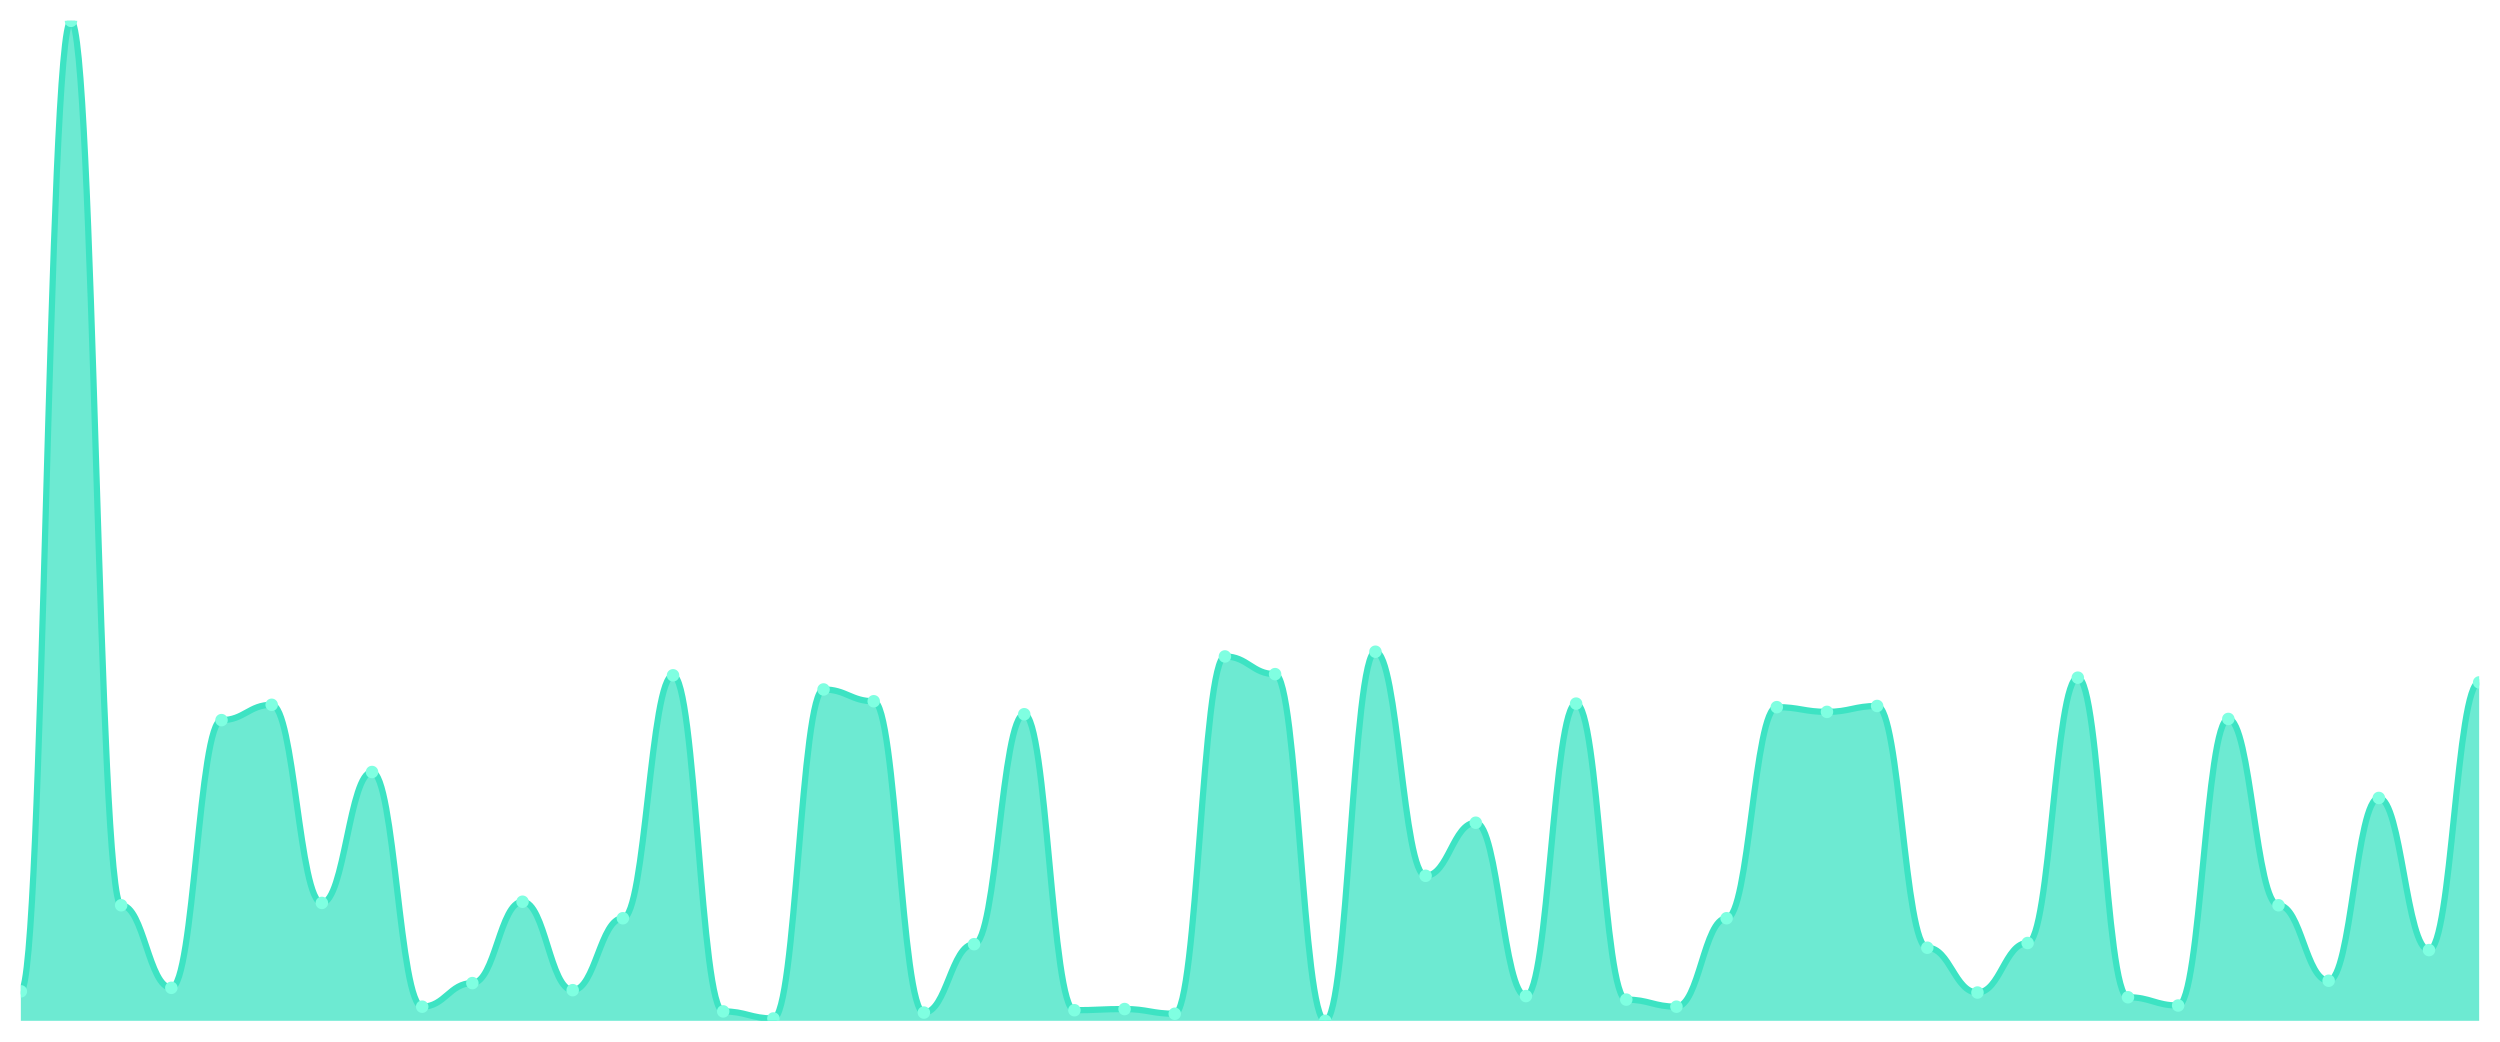
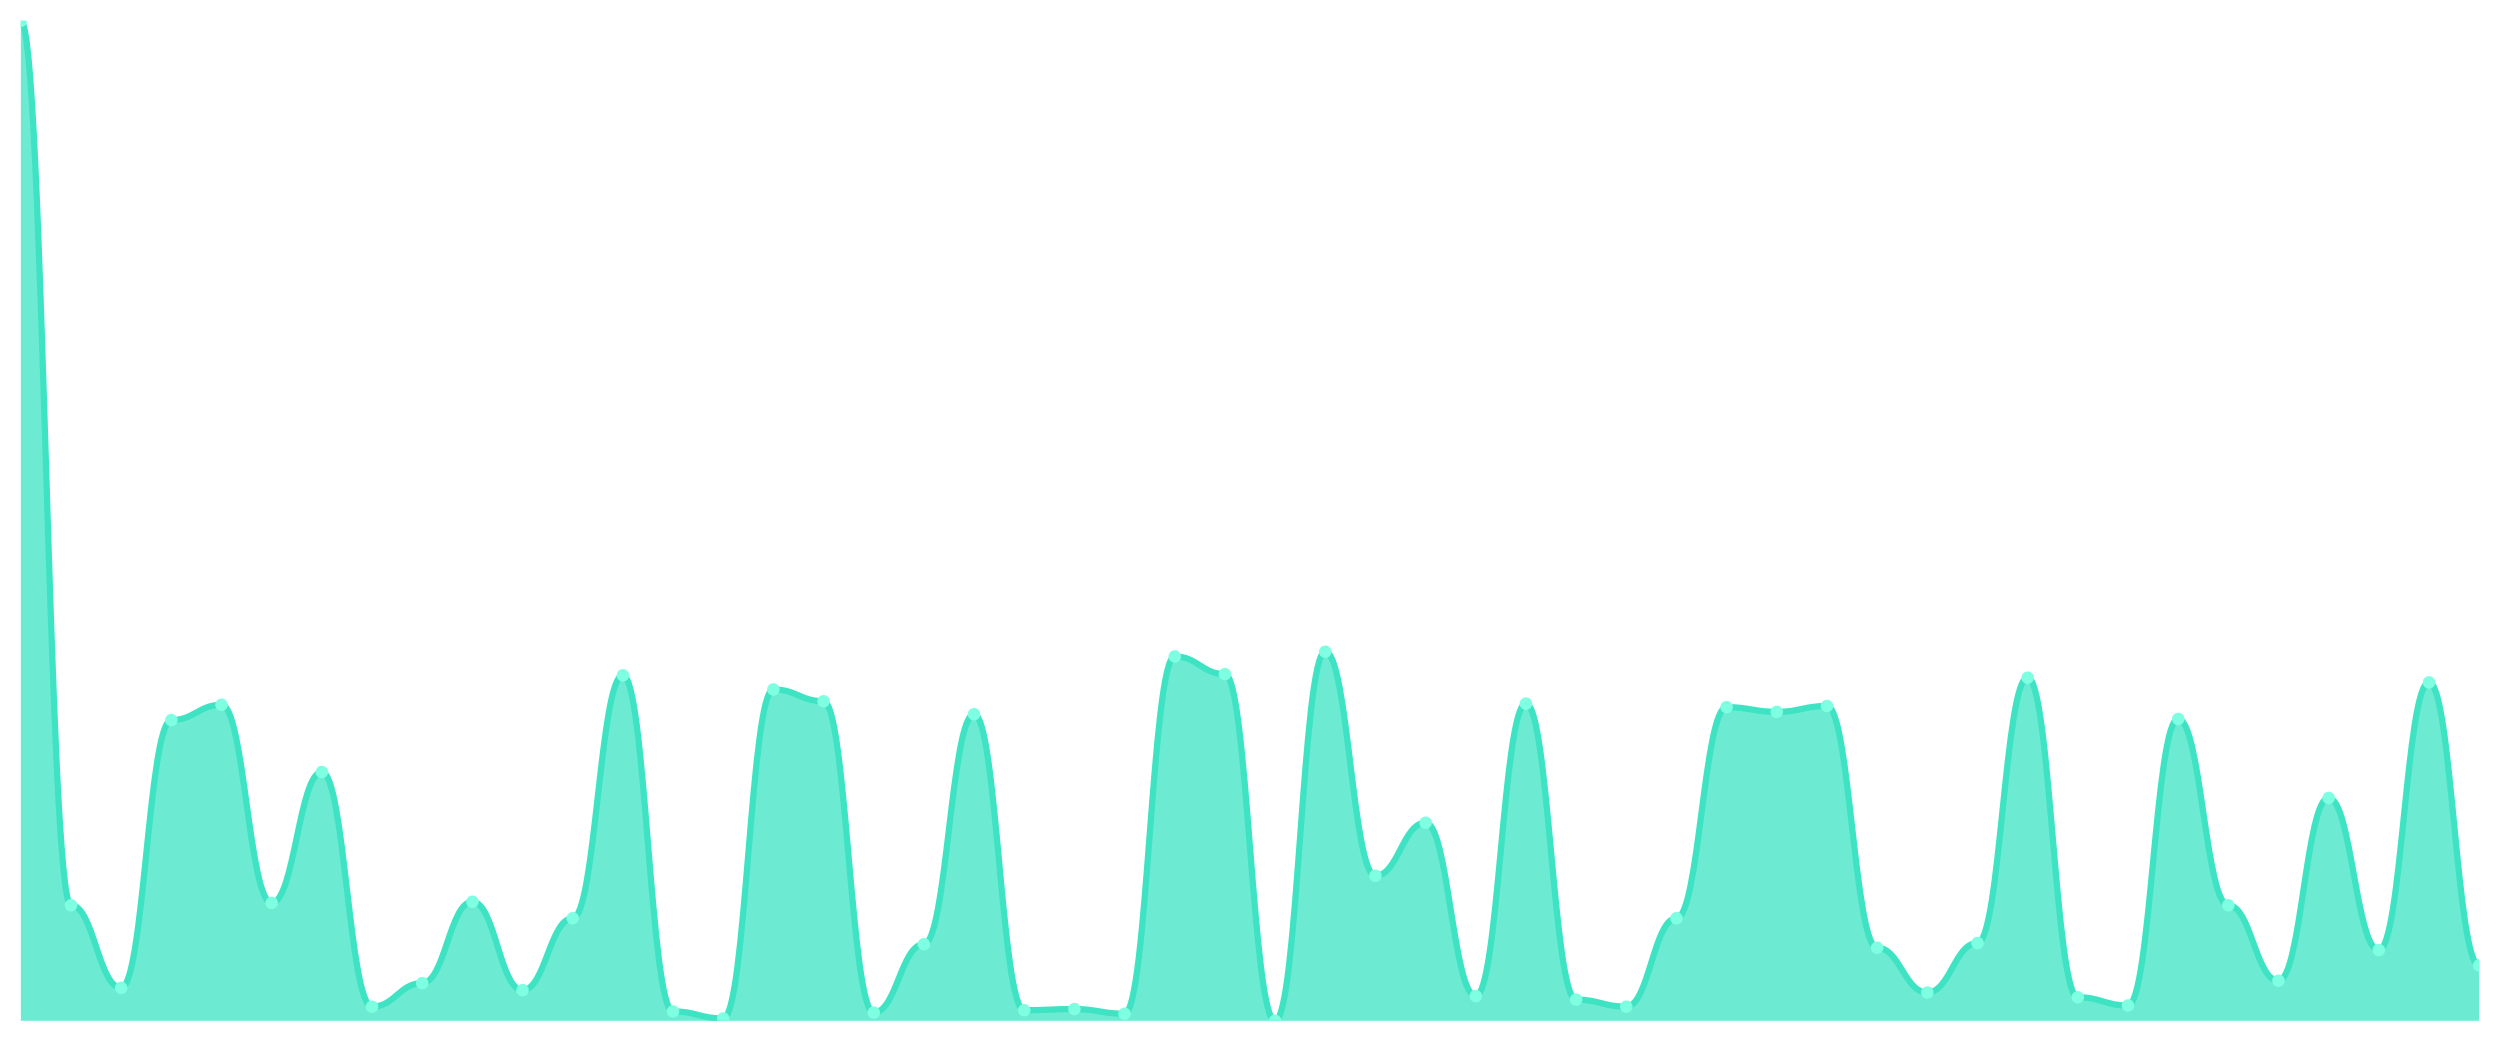
<svg xmlns="http://www.w3.org/2000/svg" viewBox="0 0 1200 500" width="1200" height="500">
  <defs>
    <clipPath id="c">
      <rect x="10" y="10" width="1180" height="480" />
    </clipPath>
  </defs>
  <rect width="1200" height="500" fill="none" />
  <g clip-path="url(#c)">
-     <path d="M 10,490 L 10,475.849 C 20.837,475.849 23.245,10 34.082,10 C 44.918,10 47.327,434.528 58.163,434.528 C 69,434.528 71.408,474.151 82.245,474.151 C 93.082,474.151 95.49,345.66 106.327,345.66 C 117.163,345.66 119.571,338.302 130.408,338.302 C 141.245,338.302 143.653,433.396 154.49,433.396 C 165.327,433.396 167.735,370.566 178.571,370.566 C 189.408,370.566 191.816,483.208 202.653,483.208 C 213.49,483.208 215.898,471.887 226.735,471.887 C 237.571,471.887 239.98,432.83 250.816,432.83 C 261.653,432.83 264.061,475.283 274.898,475.283 C 285.735,475.283 288.143,440.755 298.98,440.755 C 309.816,440.755 312.224,324.151 323.061,324.151 C 333.898,324.151 336.306,485.472 347.143,485.472 C 357.98,485.472 360.388,488.868 371.224,488.868 C 382.061,488.868 384.469,330.943 395.306,330.943 C 406.143,330.943 408.551,336.604 419.388,336.604 C 430.224,336.604 432.633,486.038 443.469,486.038 C 454.306,486.038 456.714,453.208 467.551,453.208 C 478.388,453.208 480.796,342.83 491.633,342.83 C 502.469,342.83 504.878,484.906 515.714,484.906 C 526.551,484.906 528.959,484.34 539.796,484.34 C 550.633,484.34 553.041,486.604 563.878,486.604 C 574.714,486.604 577.122,315.094 587.959,315.094 C 598.796,315.094 601.204,323.585 612.041,323.585 C 622.878,323.585 625.286,490 636.122,490 C 646.959,490 649.367,312.83 660.204,312.83 C 671.041,312.83 673.449,420.377 684.286,420.377 C 695.122,420.377 697.531,394.906 708.367,394.906 C 719.204,394.906 721.612,478.113 732.449,478.113 C 743.286,478.113 745.694,337.736 756.531,337.736 C 767.367,337.736 769.776,479.811 780.612,479.811 C 791.449,479.811 793.857,483.208 804.694,483.208 C 815.531,483.208 817.939,440.755 828.776,440.755 C 839.612,440.755 842.02,339.434 852.857,339.434 C 863.694,339.434 866.102,341.698 876.939,341.698 C 887.776,341.698 890.184,338.868 901.02,338.868 C 911.857,338.868 914.265,454.906 925.102,454.906 C 935.939,454.906 938.347,476.415 949.184,476.415 C 960.02,476.415 962.429,452.642 973.265,452.642 C 984.102,452.642 986.51,325.283 997.347,325.283 C 1008.184,325.283 1010.592,478.679 1021.429,478.679 C 1032.265,478.679 1034.673,482.642 1045.51,482.642 C 1056.347,482.642 1058.755,345.094 1069.592,345.094 C 1080.429,345.094 1082.837,434.528 1093.673,434.528 C 1104.51,434.528 1106.918,470.755 1117.755,470.755 C 1128.592,470.755 1131,383.019 1141.837,383.019 C 1152.673,383.019 1155.082,456.038 1165.918,456.038 C 1176.755,456.038 1179.163,327.547 1190,327.547 L 1190,490 Z" fill="rgba(61,227,195,0.75)" />
-     <path d="M 10,475.849 C 20.837,475.849 23.245,10 34.082,10 C 44.918,10 47.327,434.528 58.163,434.528 C 69,434.528 71.408,474.151 82.245,474.151 C 93.082,474.151 95.49,345.66 106.327,345.66 C 117.163,345.66 119.571,338.302 130.408,338.302 C 141.245,338.302 143.653,433.396 154.49,433.396 C 165.327,433.396 167.735,370.566 178.571,370.566 C 189.408,370.566 191.816,483.208 202.653,483.208 C 213.49,483.208 215.898,471.887 226.735,471.887 C 237.571,471.887 239.98,432.83 250.816,432.83 C 261.653,432.83 264.061,475.283 274.898,475.283 C 285.735,475.283 288.143,440.755 298.98,440.755 C 309.816,440.755 312.224,324.151 323.061,324.151 C 333.898,324.151 336.306,485.472 347.143,485.472 C 357.98,485.472 360.388,488.868 371.224,488.868 C 382.061,488.868 384.469,330.943 395.306,330.943 C 406.143,330.943 408.551,336.604 419.388,336.604 C 430.224,336.604 432.633,486.038 443.469,486.038 C 454.306,486.038 456.714,453.208 467.551,453.208 C 478.388,453.208 480.796,342.83 491.633,342.83 C 502.469,342.83 504.878,484.906 515.714,484.906 C 526.551,484.906 528.959,484.34 539.796,484.34 C 550.633,484.34 553.041,486.604 563.878,486.604 C 574.714,486.604 577.122,315.094 587.959,315.094 C 598.796,315.094 601.204,323.585 612.041,323.585 C 622.878,323.585 625.286,490 636.122,490 C 646.959,490 649.367,312.83 660.204,312.83 C 671.041,312.83 673.449,420.377 684.286,420.377 C 695.122,420.377 697.531,394.906 708.367,394.906 C 719.204,394.906 721.612,478.113 732.449,478.113 C 743.286,478.113 745.694,337.736 756.531,337.736 C 767.367,337.736 769.776,479.811 780.612,479.811 C 791.449,479.811 793.857,483.208 804.694,483.208 C 815.531,483.208 817.939,440.755 828.776,440.755 C 839.612,440.755 842.02,339.434 852.857,339.434 C 863.694,339.434 866.102,341.698 876.939,341.698 C 887.776,341.698 890.184,338.868 901.02,338.868 C 911.857,338.868 914.265,454.906 925.102,454.906 C 935.939,454.906 938.347,476.415 949.184,476.415 C 960.02,476.415 962.429,452.642 973.265,452.642 C 984.102,452.642 986.51,325.283 997.347,325.283 C 1008.184,325.283 1010.592,478.679 1021.429,478.679 C 1032.265,478.679 1034.673,482.642 1045.51,482.642 C 1056.347,482.642 1058.755,345.094 1069.592,345.094 C 1080.429,345.094 1082.837,434.528 1093.673,434.528 C 1104.51,434.528 1106.918,470.755 1117.755,470.755 C 1128.592,470.755 1131,383.019 1141.837,383.019 C 1152.673,383.019 1155.082,456.038 1165.918,456.038 C 1176.755,456.038 1179.163,327.547 1190,327.547" fill="none" stroke="#3de3c3" stroke-width="3" stroke-linecap="round" stroke-linejoin="round" />
-     <circle cx="10" cy="475.849" r="3" fill="#7fffe1" />
-     <circle cx="34.082" cy="10" r="3" fill="#7fffe1" />
-     <circle cx="58.163" cy="434.528" r="3" fill="#7fffe1" />
-     <circle cx="82.245" cy="474.151" r="3" fill="#7fffe1" />
-     <circle cx="106.327" cy="345.66" r="3" fill="#7fffe1" />
-     <circle cx="130.408" cy="338.302" r="3" fill="#7fffe1" />
-     <circle cx="154.49" cy="433.396" r="3" fill="#7fffe1" />
-     <circle cx="178.571" cy="370.566" r="3" fill="#7fffe1" />
-     <circle cx="202.653" cy="483.208" r="3" fill="#7fffe1" />
-     <circle cx="226.735" cy="471.887" r="3" fill="#7fffe1" />
-     <circle cx="250.816" cy="432.83" r="3" fill="#7fffe1" />
-     <circle cx="274.898" cy="475.283" r="3" fill="#7fffe1" />
-     <circle cx="298.98" cy="440.755" r="3" fill="#7fffe1" />
-     <circle cx="323.061" cy="324.151" r="3" fill="#7fffe1" />
-     <circle cx="347.143" cy="485.472" r="3" fill="#7fffe1" />
-     <circle cx="371.224" cy="488.868" r="3" fill="#7fffe1" />
-     <circle cx="395.306" cy="330.943" r="3" fill="#7fffe1" />
-     <circle cx="419.388" cy="336.604" r="3" fill="#7fffe1" />
-     <circle cx="443.469" cy="486.038" r="3" fill="#7fffe1" />
-     <circle cx="467.551" cy="453.208" r="3" fill="#7fffe1" />
-     <circle cx="491.633" cy="342.83" r="3" fill="#7fffe1" />
-     <circle cx="515.714" cy="484.906" r="3" fill="#7fffe1" />
-     <circle cx="539.796" cy="484.34" r="3" fill="#7fffe1" />
-     <circle cx="563.878" cy="486.604" r="3" fill="#7fffe1" />
-     <circle cx="587.959" cy="315.094" r="3" fill="#7fffe1" />
-     <circle cx="612.041" cy="323.585" r="3" fill="#7fffe1" />
-     <circle cx="636.122" cy="490" r="3" fill="#7fffe1" />
-     <circle cx="660.204" cy="312.83" r="3" fill="#7fffe1" />
-     <circle cx="684.286" cy="420.377" r="3" fill="#7fffe1" />
-     <circle cx="708.367" cy="394.906" r="3" fill="#7fffe1" />
-     <circle cx="732.449" cy="478.113" r="3" fill="#7fffe1" />
-     <circle cx="756.531" cy="337.736" r="3" fill="#7fffe1" />
-     <circle cx="780.612" cy="479.811" r="3" fill="#7fffe1" />
-     <circle cx="804.694" cy="483.208" r="3" fill="#7fffe1" />
-     <circle cx="828.776" cy="440.755" r="3" fill="#7fffe1" />
-     <circle cx="852.857" cy="339.434" r="3" fill="#7fffe1" />
-     <circle cx="876.939" cy="341.698" r="3" fill="#7fffe1" />
-     <circle cx="901.02" cy="338.868" r="3" fill="#7fffe1" />
-     <circle cx="925.102" cy="454.906" r="3" fill="#7fffe1" />
-     <circle cx="949.184" cy="476.415" r="3" fill="#7fffe1" />
-     <circle cx="973.265" cy="452.642" r="3" fill="#7fffe1" />
-     <circle cx="997.347" cy="325.283" r="3" fill="#7fffe1" />
-     <circle cx="1021.429" cy="478.679" r="3" fill="#7fffe1" />
-     <circle cx="1045.51" cy="482.642" r="3" fill="#7fffe1" />
-     <circle cx="1069.592" cy="345.094" r="3" fill="#7fffe1" />
-     <circle cx="1093.673" cy="434.528" r="3" fill="#7fffe1" />
-     <circle cx="1117.755" cy="470.755" r="3" fill="#7fffe1" />
-     <circle cx="1141.837" cy="383.019" r="3" fill="#7fffe1" />
-     <circle cx="1165.918" cy="456.038" r="3" fill="#7fffe1" />
-     <circle cx="1190" cy="327.547" r="3" fill="#7fffe1" />
+     <path d="M 10,490 L 10,10 C 20.837,10 23.245,434.528 34.082,434.528 C 44.918,434.528 47.327,474.151 58.163,474.151 C 69,474.151 71.408,345.66 82.245,345.66 C 93.082,345.66 95.49,338.302 106.327,338.302 C 117.163,338.302 119.571,433.396 130.408,433.396 C 141.245,433.396 143.653,370.566 154.49,370.566 C 165.327,370.566 167.735,483.208 178.571,483.208 C 189.408,483.208 191.816,471.887 202.653,471.887 C 213.49,471.887 215.898,432.83 226.735,432.83 C 237.571,432.83 239.98,475.283 250.816,475.283 C 261.653,475.283 264.061,440.755 274.898,440.755 C 285.735,440.755 288.143,324.151 298.98,324.151 C 309.816,324.151 312.224,485.472 323.061,485.472 C 333.898,485.472 336.306,488.868 347.143,488.868 C 357.98,488.868 360.388,330.943 371.224,330.943 C 382.061,330.943 384.469,336.604 395.306,336.604 C 406.143,336.604 408.551,486.038 419.388,486.038 C 430.224,486.038 432.633,453.208 443.469,453.208 C 454.306,453.208 456.714,342.83 467.551,342.83 C 478.388,342.83 480.796,484.906 491.633,484.906 C 502.469,484.906 504.878,484.34 515.714,484.34 C 526.551,484.34 528.959,486.604 539.796,486.604 C 550.633,486.604 553.041,315.094 563.878,315.094 C 574.714,315.094 577.122,323.585 587.959,323.585 C 598.796,323.585 601.204,490 612.041,490 C 622.878,490 625.286,312.83 636.122,312.83 C 646.959,312.83 649.367,420.377 660.204,420.377 C 671.041,420.377 673.449,394.906 684.286,394.906 C 695.122,394.906 697.531,478.113 708.367,478.113 C 719.204,478.113 721.612,337.736 732.449,337.736 C 743.286,337.736 745.694,479.811 756.531,479.811 C 767.367,479.811 769.776,483.208 780.612,483.208 C 791.449,483.208 793.857,440.755 804.694,440.755 C 815.531,440.755 817.939,339.434 828.776,339.434 C 839.612,339.434 842.02,341.698 852.857,341.698 C 863.694,341.698 866.102,338.868 876.939,338.868 C 887.776,338.868 890.184,454.906 901.02,454.906 C 911.857,454.906 914.265,476.415 925.102,476.415 C 935.939,476.415 938.347,452.642 949.184,452.642 C 960.02,452.642 962.429,325.283 973.265,325.283 C 984.102,325.283 986.51,478.679 997.347,478.679 C 1008.184,478.679 1010.592,482.642 1021.429,482.642 C 1032.265,482.642 1034.673,345.094 1045.51,345.094 C 1056.347,345.094 1058.755,434.528 1069.592,434.528 C 1080.429,434.528 1082.837,470.755 1093.673,470.755 C 1104.51,470.755 1106.918,383.019 1117.755,383.019 C 1128.592,383.019 1131,456.038 1141.837,456.038 C 1152.673,456.038 1155.082,327.547 1165.918,327.547 C 1176.755,327.547 1179.163,463.396 1190,463.396 L 1190,490 Z" fill="rgba(61,227,195,0.75)" />
+     <path d="M 10,10 C 20.837,10 23.245,434.528 34.082,434.528 C 44.918,434.528 47.327,474.151 58.163,474.151 C 69,474.151 71.408,345.66 82.245,345.66 C 93.082,345.66 95.49,338.302 106.327,338.302 C 117.163,338.302 119.571,433.396 130.408,433.396 C 141.245,433.396 143.653,370.566 154.49,370.566 C 165.327,370.566 167.735,483.208 178.571,483.208 C 189.408,483.208 191.816,471.887 202.653,471.887 C 213.49,471.887 215.898,432.83 226.735,432.83 C 237.571,432.83 239.98,475.283 250.816,475.283 C 261.653,475.283 264.061,440.755 274.898,440.755 C 285.735,440.755 288.143,324.151 298.98,324.151 C 309.816,324.151 312.224,485.472 323.061,485.472 C 333.898,485.472 336.306,488.868 347.143,488.868 C 357.98,488.868 360.388,330.943 371.224,330.943 C 382.061,330.943 384.469,336.604 395.306,336.604 C 406.143,336.604 408.551,486.038 419.388,486.038 C 430.224,486.038 432.633,453.208 443.469,453.208 C 454.306,453.208 456.714,342.83 467.551,342.83 C 478.388,342.83 480.796,484.906 491.633,484.906 C 502.469,484.906 504.878,484.34 515.714,484.34 C 526.551,484.34 528.959,486.604 539.796,486.604 C 550.633,486.604 553.041,315.094 563.878,315.094 C 574.714,315.094 577.122,323.585 587.959,323.585 C 598.796,323.585 601.204,490 612.041,490 C 622.878,490 625.286,312.83 636.122,312.83 C 646.959,312.83 649.367,420.377 660.204,420.377 C 671.041,420.377 673.449,394.906 684.286,394.906 C 695.122,394.906 697.531,478.113 708.367,478.113 C 719.204,478.113 721.612,337.736 732.449,337.736 C 743.286,337.736 745.694,479.811 756.531,479.811 C 767.367,479.811 769.776,483.208 780.612,483.208 C 791.449,483.208 793.857,440.755 804.694,440.755 C 815.531,440.755 817.939,339.434 828.776,339.434 C 839.612,339.434 842.02,341.698 852.857,341.698 C 863.694,341.698 866.102,338.868 876.939,338.868 C 887.776,338.868 890.184,454.906 901.02,454.906 C 911.857,454.906 914.265,476.415 925.102,476.415 C 935.939,476.415 938.347,452.642 949.184,452.642 C 960.02,452.642 962.429,325.283 973.265,325.283 C 984.102,325.283 986.51,478.679 997.347,478.679 C 1008.184,478.679 1010.592,482.642 1021.429,482.642 C 1032.265,482.642 1034.673,345.094 1045.51,345.094 C 1056.347,345.094 1058.755,434.528 1069.592,434.528 C 1080.429,434.528 1082.837,470.755 1093.673,470.755 C 1104.51,470.755 1106.918,383.019 1117.755,383.019 C 1128.592,383.019 1131,456.038 1141.837,456.038 C 1152.673,456.038 1155.082,327.547 1165.918,327.547 C 1176.755,327.547 1179.163,463.396 1190,463.396" fill="none" stroke="#3de3c3" stroke-width="3" stroke-linecap="round" stroke-linejoin="round" />
+     <circle cx="10" cy="10" r="3" fill="#7fffe1" />
+     <circle cx="34.082" cy="434.528" r="3" fill="#7fffe1" />
+     <circle cx="58.163" cy="474.151" r="3" fill="#7fffe1" />
+     <circle cx="82.245" cy="345.66" r="3" fill="#7fffe1" />
+     <circle cx="106.327" cy="338.302" r="3" fill="#7fffe1" />
+     <circle cx="130.408" cy="433.396" r="3" fill="#7fffe1" />
+     <circle cx="154.49" cy="370.566" r="3" fill="#7fffe1" />
+     <circle cx="178.571" cy="483.208" r="3" fill="#7fffe1" />
+     <circle cx="202.653" cy="471.887" r="3" fill="#7fffe1" />
+     <circle cx="226.735" cy="432.83" r="3" fill="#7fffe1" />
+     <circle cx="250.816" cy="475.283" r="3" fill="#7fffe1" />
+     <circle cx="274.898" cy="440.755" r="3" fill="#7fffe1" />
+     <circle cx="298.98" cy="324.151" r="3" fill="#7fffe1" />
+     <circle cx="323.061" cy="485.472" r="3" fill="#7fffe1" />
+     <circle cx="347.143" cy="488.868" r="3" fill="#7fffe1" />
+     <circle cx="371.224" cy="330.943" r="3" fill="#7fffe1" />
+     <circle cx="395.306" cy="336.604" r="3" fill="#7fffe1" />
+     <circle cx="419.388" cy="486.038" r="3" fill="#7fffe1" />
+     <circle cx="443.469" cy="453.208" r="3" fill="#7fffe1" />
+     <circle cx="467.551" cy="342.83" r="3" fill="#7fffe1" />
+     <circle cx="491.633" cy="484.906" r="3" fill="#7fffe1" />
+     <circle cx="515.714" cy="484.34" r="3" fill="#7fffe1" />
+     <circle cx="539.796" cy="486.604" r="3" fill="#7fffe1" />
+     <circle cx="563.878" cy="315.094" r="3" fill="#7fffe1" />
+     <circle cx="587.959" cy="323.585" r="3" fill="#7fffe1" />
+     <circle cx="612.041" cy="490" r="3" fill="#7fffe1" />
+     <circle cx="636.122" cy="312.83" r="3" fill="#7fffe1" />
+     <circle cx="660.204" cy="420.377" r="3" fill="#7fffe1" />
+     <circle cx="684.286" cy="394.906" r="3" fill="#7fffe1" />
+     <circle cx="708.367" cy="478.113" r="3" fill="#7fffe1" />
+     <circle cx="732.449" cy="337.736" r="3" fill="#7fffe1" />
+     <circle cx="756.531" cy="479.811" r="3" fill="#7fffe1" />
+     <circle cx="780.612" cy="483.208" r="3" fill="#7fffe1" />
+     <circle cx="804.694" cy="440.755" r="3" fill="#7fffe1" />
+     <circle cx="828.776" cy="339.434" r="3" fill="#7fffe1" />
+     <circle cx="852.857" cy="341.698" r="3" fill="#7fffe1" />
+     <circle cx="876.939" cy="338.868" r="3" fill="#7fffe1" />
+     <circle cx="901.02" cy="454.906" r="3" fill="#7fffe1" />
+     <circle cx="925.102" cy="476.415" r="3" fill="#7fffe1" />
+     <circle cx="949.184" cy="452.642" r="3" fill="#7fffe1" />
+     <circle cx="973.265" cy="325.283" r="3" fill="#7fffe1" />
+     <circle cx="997.347" cy="478.679" r="3" fill="#7fffe1" />
+     <circle cx="1021.429" cy="482.642" r="3" fill="#7fffe1" />
+     <circle cx="1045.51" cy="345.094" r="3" fill="#7fffe1" />
+     <circle cx="1069.592" cy="434.528" r="3" fill="#7fffe1" />
+     <circle cx="1093.673" cy="470.755" r="3" fill="#7fffe1" />
+     <circle cx="1117.755" cy="383.019" r="3" fill="#7fffe1" />
+     <circle cx="1141.837" cy="456.038" r="3" fill="#7fffe1" />
+     <circle cx="1165.918" cy="327.547" r="3" fill="#7fffe1" />
+     <circle cx="1190" cy="463.396" r="3" fill="#7fffe1" />
  </g>
</svg>
